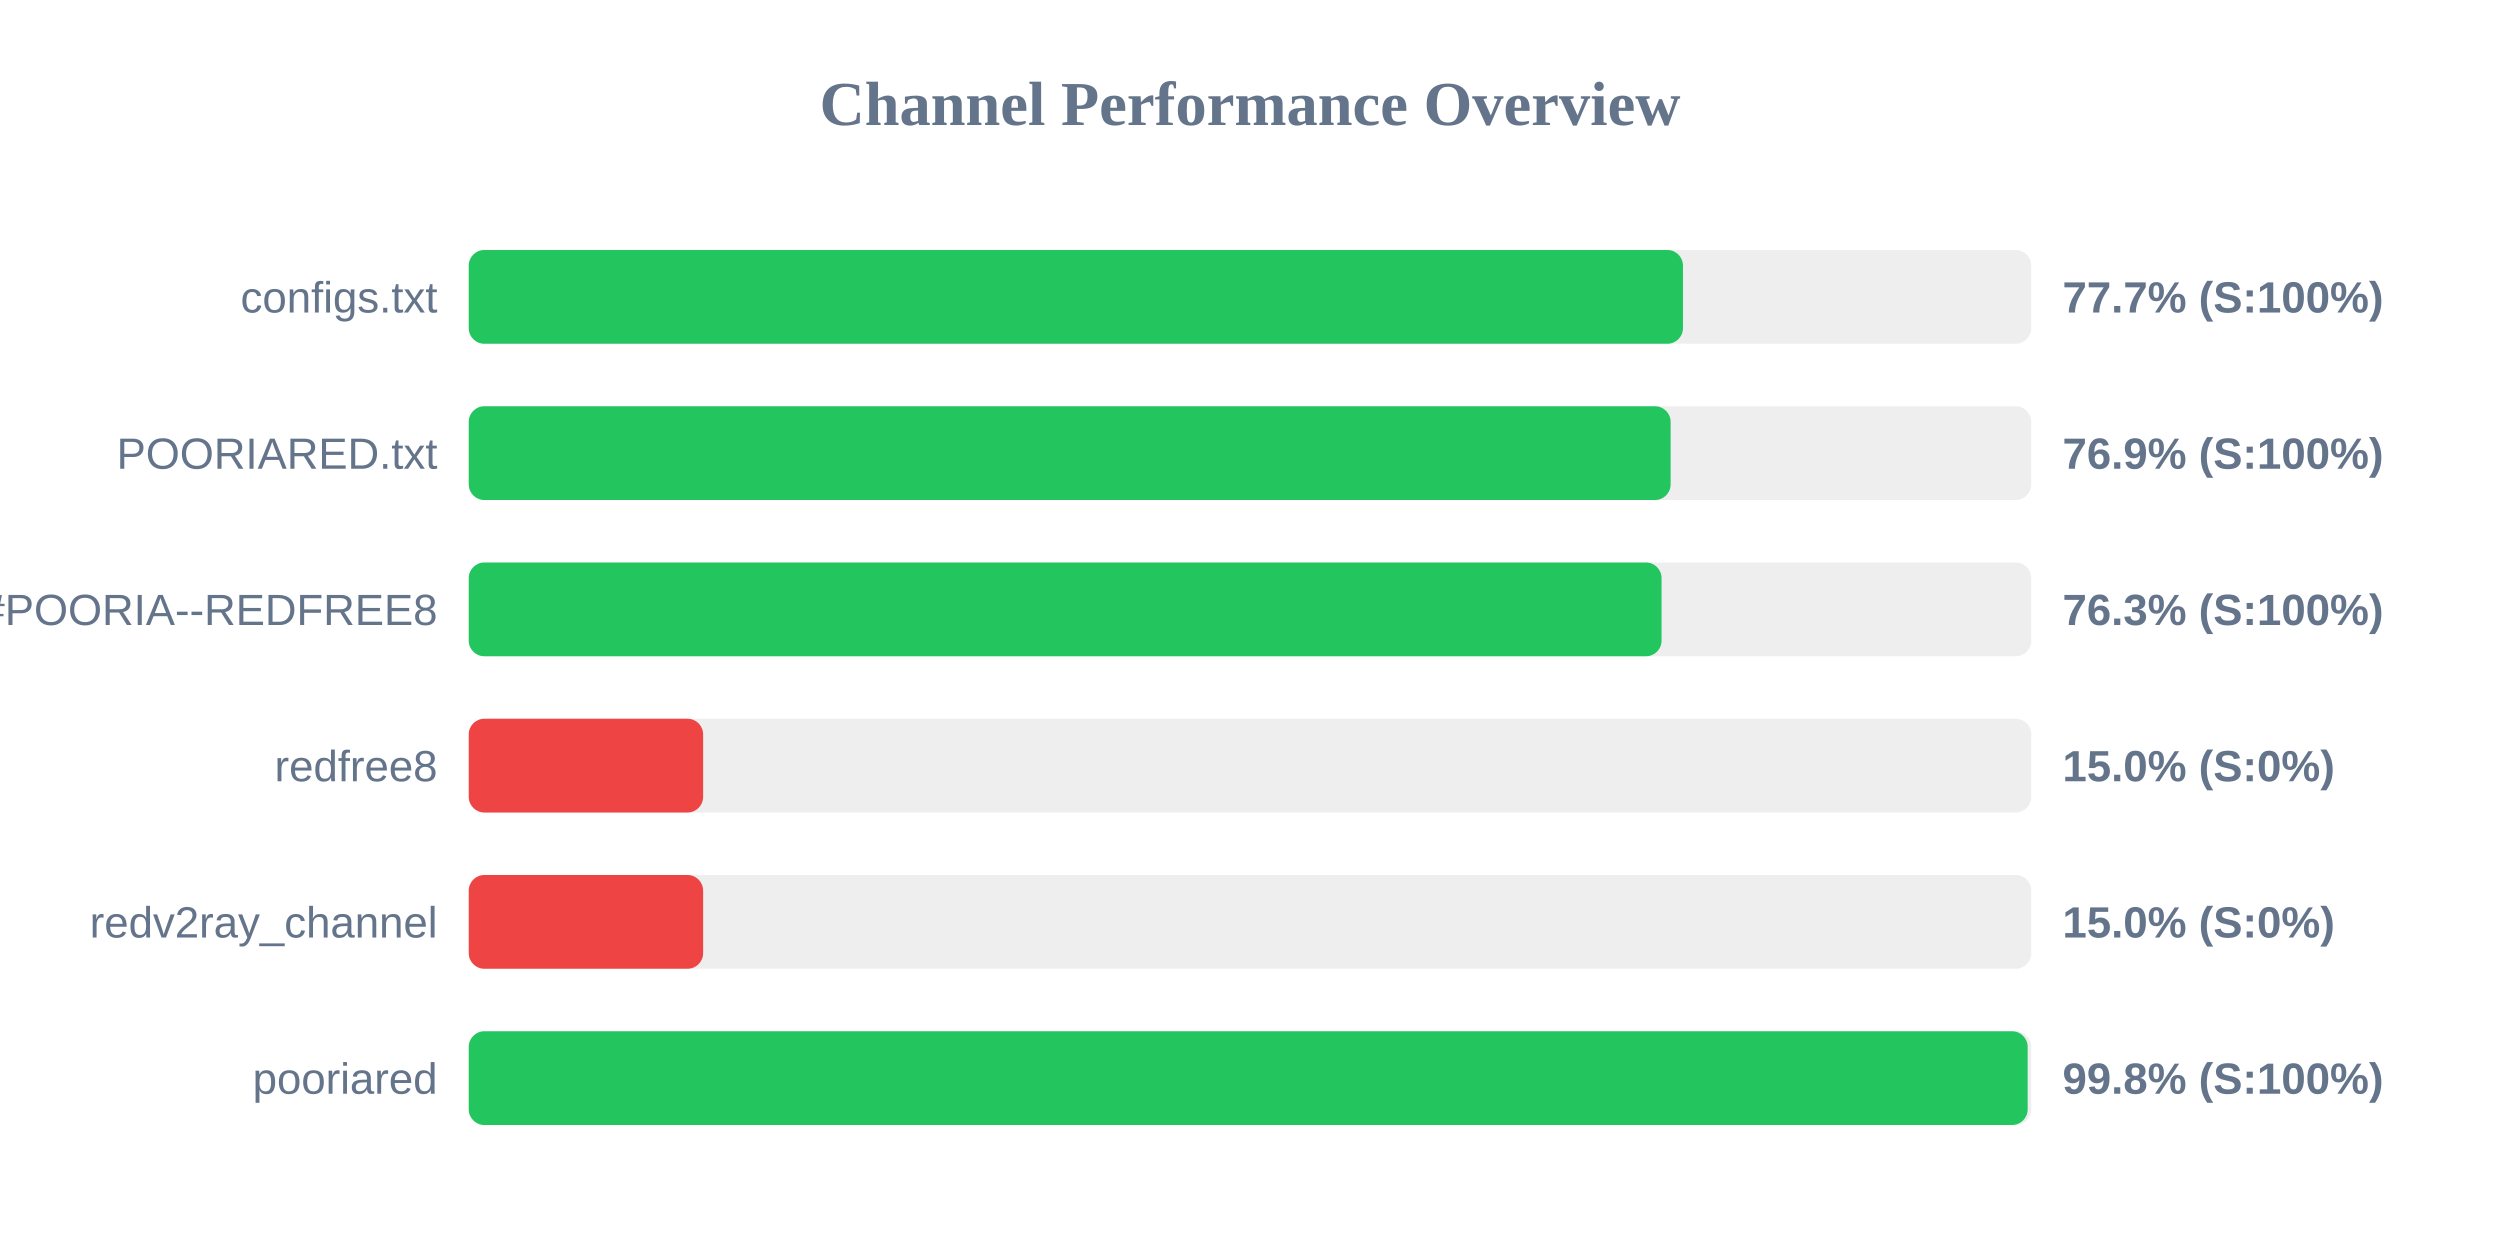
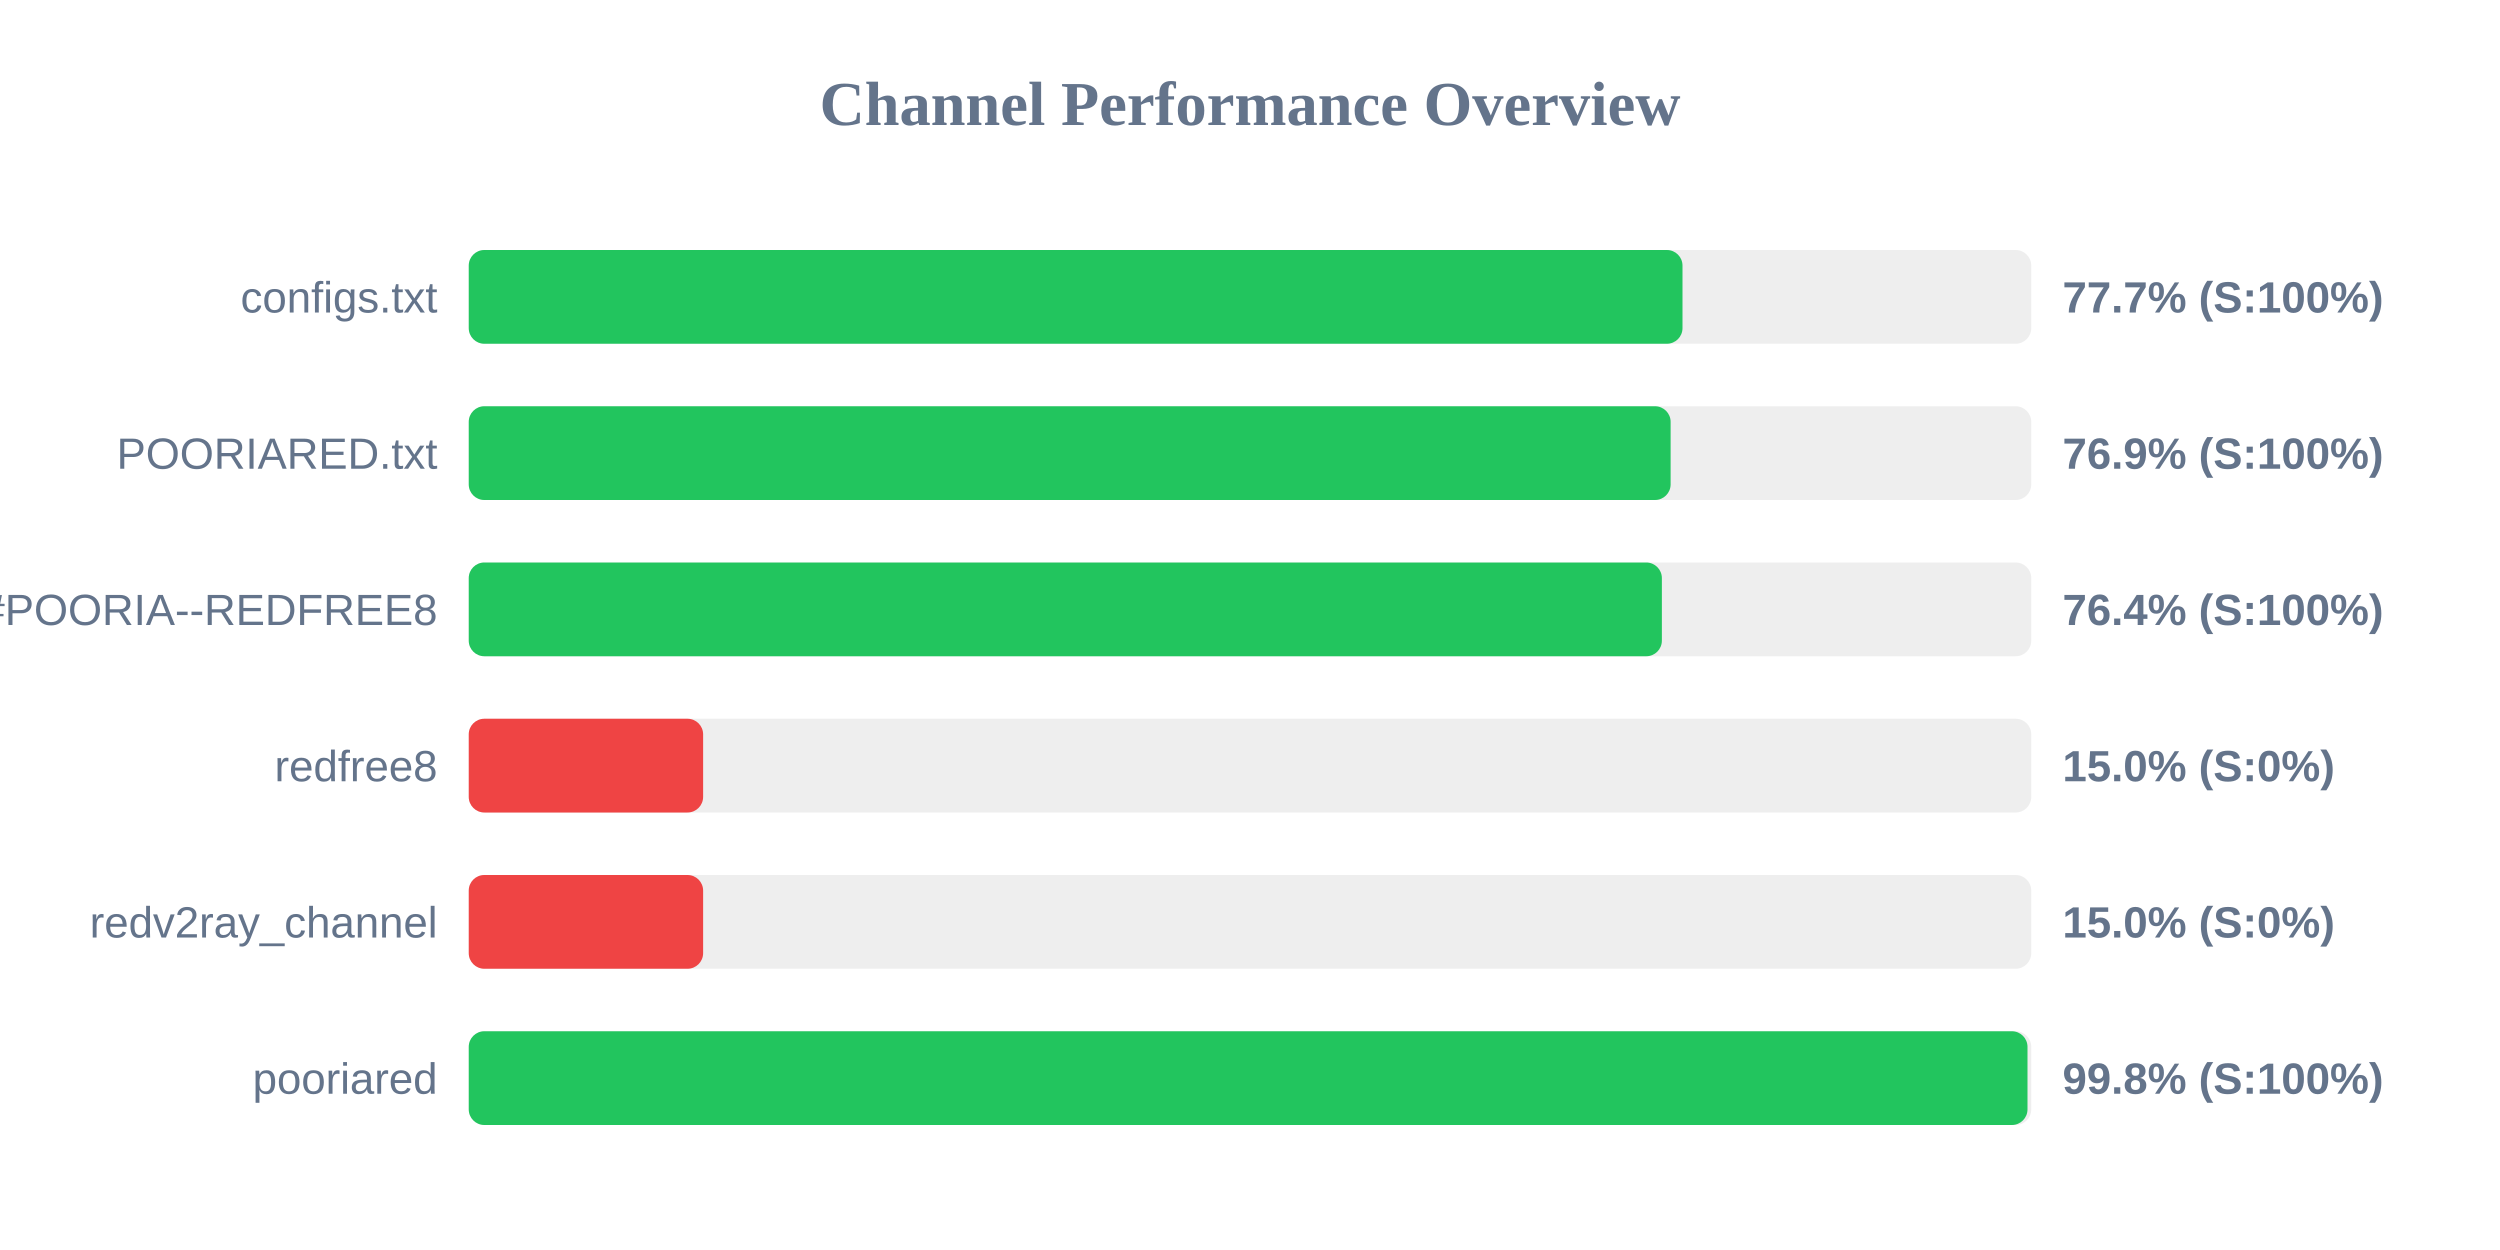
<svg xmlns="http://www.w3.org/2000/svg" width="800" height="400" version="1.1">
  <style>
        .row { font: 14px Arial; fill: #64748b; }
        .score { font: bold 14px Arial; fill: #64748b; }
    </style>
  <text x="400" y="40" text-anchor="middle" font-size="20px" font-weight="bold" fill="#64748b">Channel Performance Overview</text>
  <rect x="150" y="80" width="500" height="30" fill="#eee" rx="5" />
-   <rect x="150" y="80" width="388.55" height="30" fill="#22c55e" rx="5" />
+   <rect x="150" y="80" width="388.4" height="30" fill="#22c55e" rx="5" />
  <text x="140" y="100" text-anchor="end" class="row">configs.txt</text>
  <text x="660" y="100" text-anchor="start" class="score">77.7% (S:100%)</text>
  <rect x="150" y="130" width="500" height="30" fill="#eee" rx="5" />
  <rect x="150" y="130" width="384.6" height="30" fill="#22c55e" rx="5" />
  <text x="140" y="150" text-anchor="end" class="row">POORIARED.txt</text>
  <text x="660" y="150" text-anchor="start" class="score">76.9% (S:100%)</text>
  <rect x="150" y="180" width="500" height="30" fill="#eee" rx="5" />
-   <rect x="150" y="180" width="381.7" height="30" fill="#22c55e" rx="5" />
+   <rect x="150" y="180" width="381.8" height="30" fill="#22c55e" rx="5" />
  <text x="140" y="200" text-anchor="end" class="row">POORIA--REDFREE8.txt#POORIA--REDFREE8</text>
-   <text x="660" y="200" text-anchor="start" class="score">76.3% (S:100%)</text>
+   <text x="660" y="200" text-anchor="start" class="score">76.4% (S:100%)</text>
  <rect x="150" y="230" width="500" height="30" fill="#eee" rx="5" />
  <rect x="150" y="230" width="75.0" height="30" fill="#ef4444" rx="5" />
  <text x="140" y="250" text-anchor="end" class="row">redfree8</text>
  <text x="660" y="250" text-anchor="start" class="score">15.0% (S:0%)</text>
  <rect x="150" y="280" width="500" height="30" fill="#eee" rx="5" />
  <rect x="150" y="280" width="75.0" height="30" fill="#ef4444" rx="5" />
  <text x="140" y="300" text-anchor="end" class="row">redv2ray_channel</text>
  <text x="660" y="300" text-anchor="start" class="score">15.0% (S:0%)</text>
  <rect x="150" y="330" width="500" height="30" fill="#eee" rx="5" />
-   <rect x="150" y="330" width="498.85" height="30" fill="#22c55e" rx="5" />
+   <rect x="150" y="330" width="498.8" height="30" fill="#22c55e" rx="5" />
  <text x="140" y="350" text-anchor="end" class="row">pooriared</text>
  <text x="660" y="350" text-anchor="start" class="score">99.8% (S:100%)</text>
</svg>
